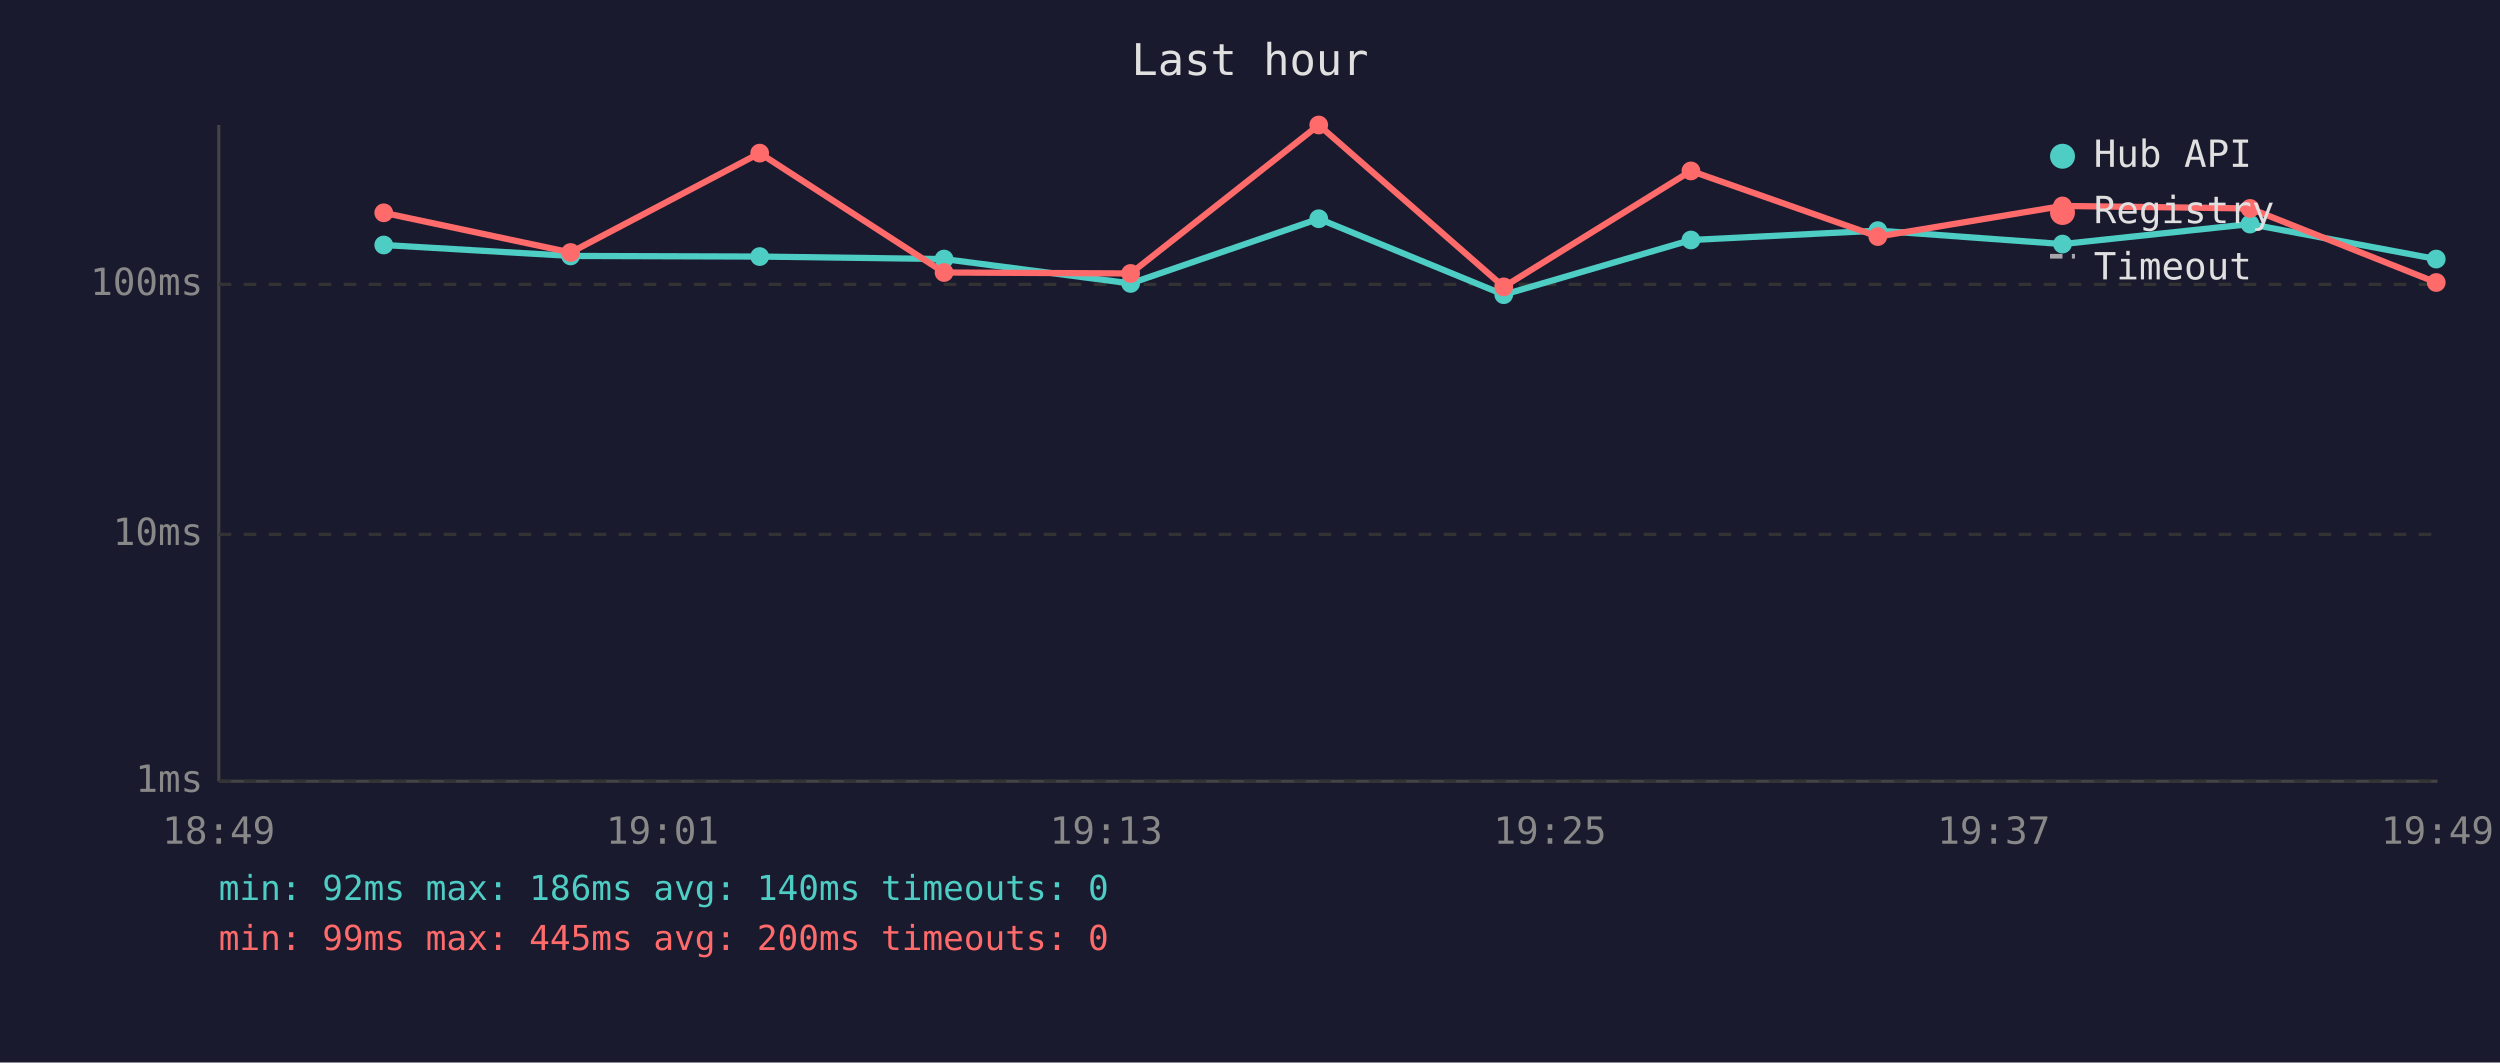
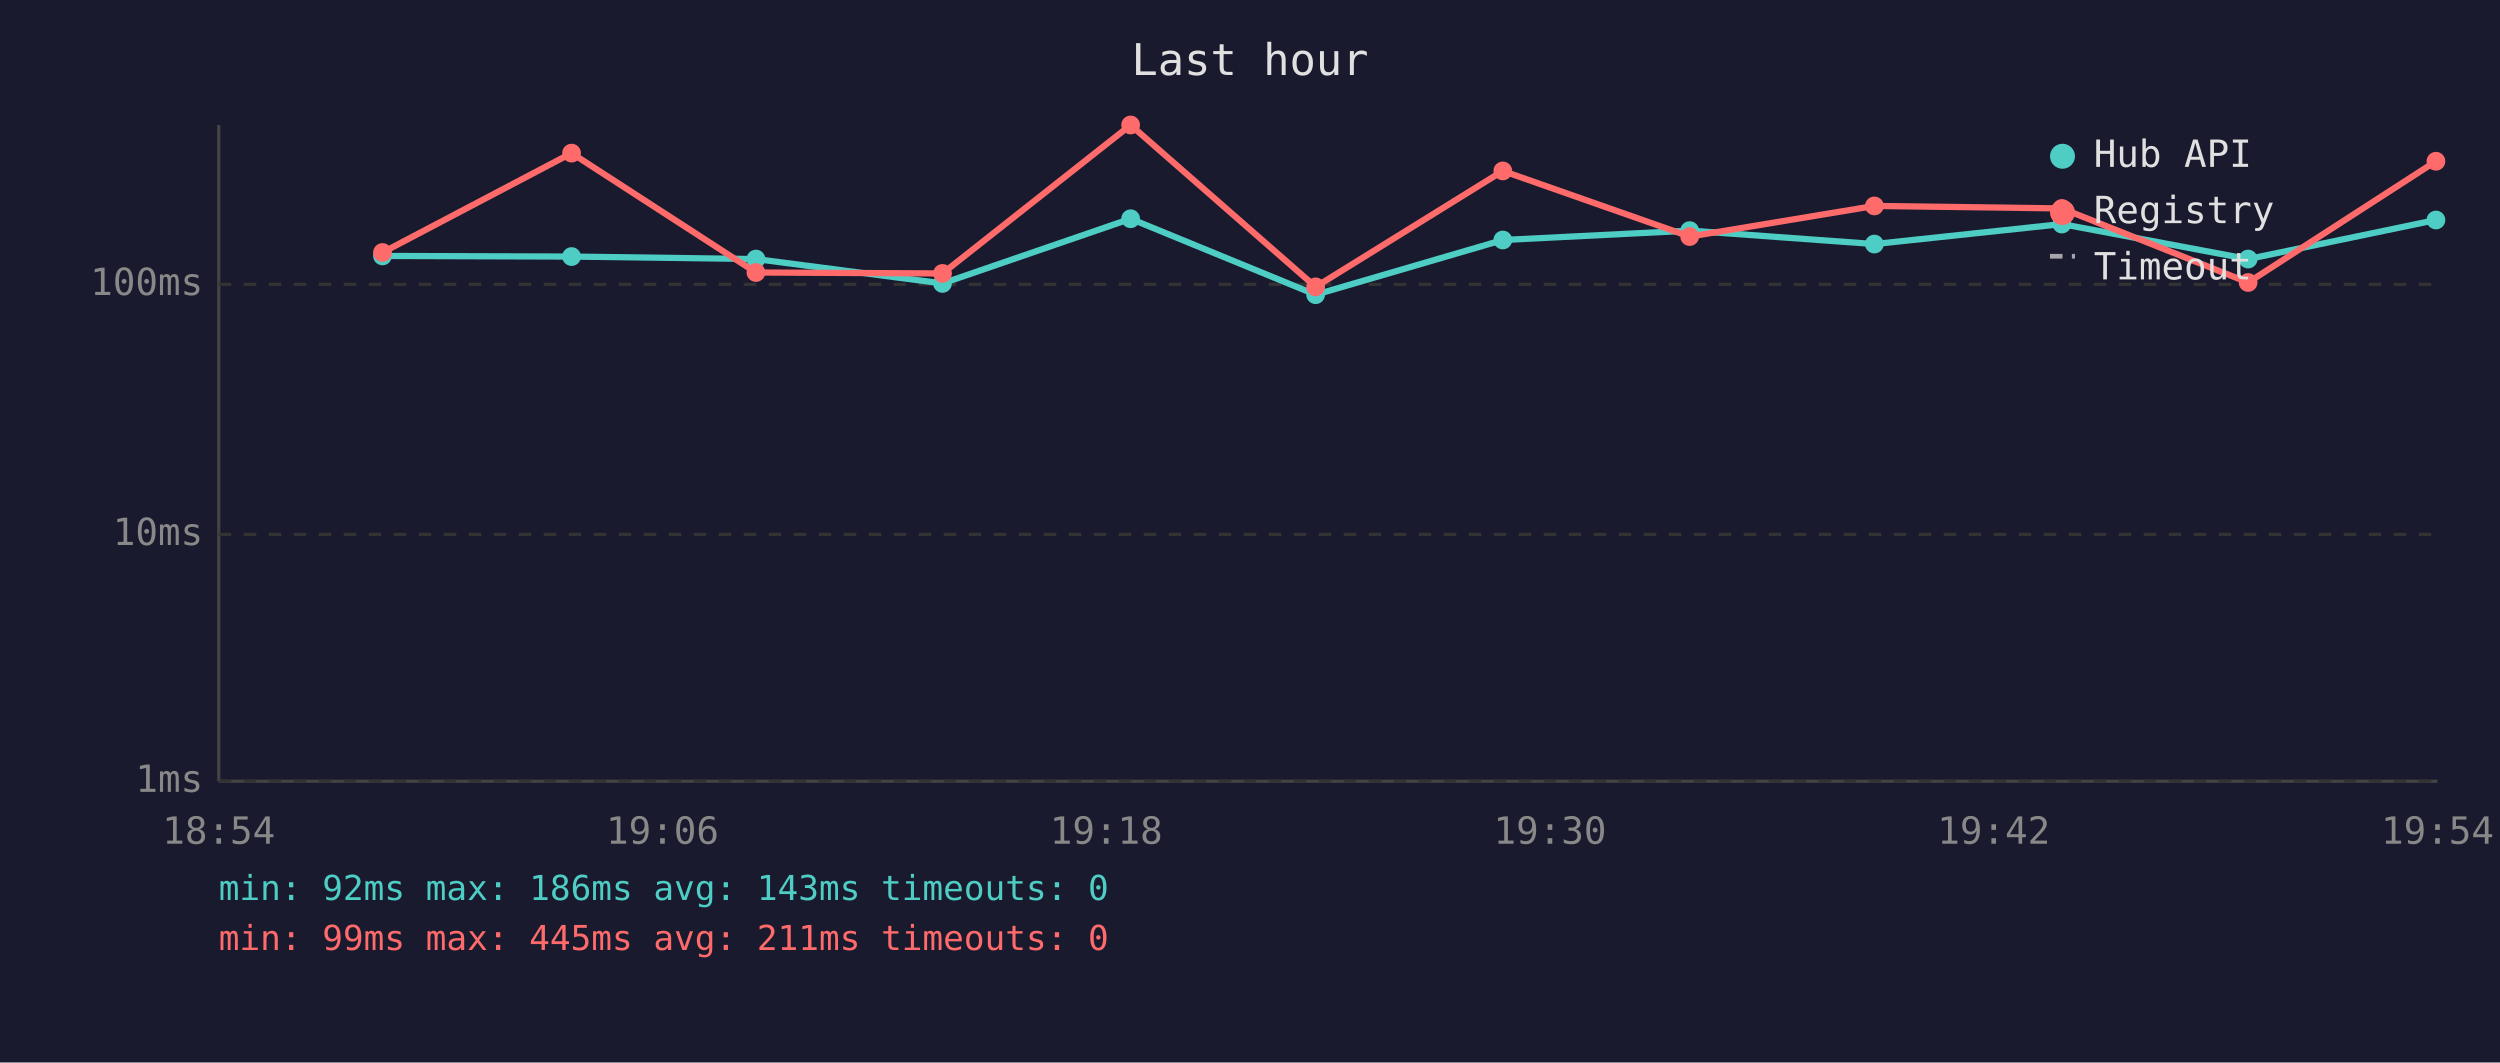
<svg xmlns="http://www.w3.org/2000/svg" viewBox="0 0 800 340" font-family="monospace" font-size="12">
  <rect width="800" height="340" fill="#1a1a2e" />
  <text x="400" y="24" fill="#e0e0e0" font-size="14" text-anchor="middle">Last hour</text>
  <line x1="70" y1="40" x2="70" y2="250" stroke="#444" stroke-width="1" />
  <line x1="70" y1="250" x2="780" y2="250" stroke="#444" stroke-width="1" />
  <line x1="70" y1="250" x2="780" y2="250" stroke="#333" stroke-width="1" stroke-dasharray="4" />
  <text x="65" y="250" fill="#888" text-anchor="end" dominant-baseline="middle">1ms</text>
  <line x1="70" y1="171" x2="780" y2="171" stroke="#333" stroke-width="1" stroke-dasharray="4" />
  <text x="65" y="171" fill="#888" text-anchor="end" dominant-baseline="middle">10ms</text>
  <line x1="70" y1="91" x2="780" y2="91" stroke="#333" stroke-width="1" stroke-dasharray="4" />
  <text x="65" y="91" fill="#888" text-anchor="end" dominant-baseline="middle">100ms</text>
-   <text x="70" y="270" fill="#888" text-anchor="middle">18:49</text>
-   <text x="212" y="270" fill="#888" text-anchor="middle">19:01</text>
-   <text x="354" y="270" fill="#888" text-anchor="middle">19:13</text>
-   <text x="496" y="270" fill="#888" text-anchor="middle">19:25</text>
-   <text x="638" y="270" fill="#888" text-anchor="middle">19:37</text>
-   <text x="780" y="270" fill="#888" text-anchor="middle">19:49</text>
-   <polyline points="122.8,78.4 182.6,81.9 243.1,82.1 302.1,82.9 361.8,90.7 422.0,70.0 481.2,94.3 541.1,76.8 600.9,73.8 660.0,78.1 720.0,71.7 779.6,82.9" fill="none" stroke="#4ecdc4" stroke-width="2" opacity="1" />
-   <circle cx="122.8" cy="78.4" r="3" fill="#4ecdc4" />
-   <circle cx="182.6" cy="81.9" r="3" fill="#4ecdc4" />
-   <circle cx="243.1" cy="82.1" r="3" fill="#4ecdc4" />
-   <circle cx="302.1" cy="82.9" r="3" fill="#4ecdc4" />
-   <circle cx="361.8" cy="90.7" r="3" fill="#4ecdc4" />
-   <circle cx="422.0" cy="70.0" r="3" fill="#4ecdc4" />
-   <circle cx="481.2" cy="94.3" r="3" fill="#4ecdc4" />
-   <circle cx="541.1" cy="76.8" r="3" fill="#4ecdc4" />
-   <circle cx="600.9" cy="73.8" r="3" fill="#4ecdc4" />
-   <circle cx="660.0" cy="78.1" r="3" fill="#4ecdc4" />
-   <circle cx="720.0" cy="71.7" r="3" fill="#4ecdc4" />
-   <circle cx="779.6" cy="82.9" r="3" fill="#4ecdc4" />
-   <polyline points="122.8,68.1 182.6,80.8 243.1,49.0 302.1,87.2 361.8,87.5 422.0,40.0 481.2,91.8 541.1,54.7 600.9,75.7 660.0,65.9 720.0,66.7 779.6,90.4" fill="none" stroke="#ff6b6b" stroke-width="2" opacity="1" />
-   <circle cx="122.8" cy="68.1" r="3" fill="#ff6b6b" />
-   <circle cx="182.6" cy="80.8" r="3" fill="#ff6b6b" />
-   <circle cx="243.1" cy="49.0" r="3" fill="#ff6b6b" />
-   <circle cx="302.1" cy="87.2" r="3" fill="#ff6b6b" />
-   <circle cx="361.8" cy="87.5" r="3" fill="#ff6b6b" />
-   <circle cx="422.0" cy="40.0" r="3" fill="#ff6b6b" />
-   <circle cx="481.2" cy="91.8" r="3" fill="#ff6b6b" />
-   <circle cx="541.1" cy="54.7" r="3" fill="#ff6b6b" />
-   <circle cx="600.9" cy="75.7" r="3" fill="#ff6b6b" />
-   <circle cx="660.0" cy="65.9" r="3" fill="#ff6b6b" />
-   <circle cx="720.0" cy="66.7" r="3" fill="#ff6b6b" />
-   <circle cx="779.6" cy="90.4" r="3" fill="#ff6b6b" />
+   <text x="70" y="270" fill="#888" text-anchor="middle">18:54</text>
+   <text x="212" y="270" fill="#888" text-anchor="middle">19:06</text>
+   <text x="354" y="270" fill="#888" text-anchor="middle">19:18</text>
+   <text x="496" y="270" fill="#888" text-anchor="middle">19:30</text>
+   <text x="638" y="270" fill="#888" text-anchor="middle">19:42</text>
+   <text x="780" y="270" fill="#888" text-anchor="middle">19:54</text>
+   <polyline points="122.4,81.9 182.9,82.1 241.9,82.9 301.6,90.7 361.8,70.0 421.0,94.3 480.9,76.8 540.7,73.8 599.8,78.1 659.8,71.7 719.4,82.9 779.5,70.4" fill="none" stroke="#4ecdc4" stroke-width="2" opacity="1" />
+   <circle cx="122.4" cy="81.9" r="3" fill="#4ecdc4" />
+   <circle cx="182.9" cy="82.1" r="3" fill="#4ecdc4" />
+   <circle cx="241.9" cy="82.9" r="3" fill="#4ecdc4" />
+   <circle cx="301.6" cy="90.7" r="3" fill="#4ecdc4" />
+   <circle cx="361.8" cy="70.0" r="3" fill="#4ecdc4" />
+   <circle cx="421.0" cy="94.3" r="3" fill="#4ecdc4" />
+   <circle cx="480.9" cy="76.8" r="3" fill="#4ecdc4" />
+   <circle cx="540.7" cy="73.8" r="3" fill="#4ecdc4" />
+   <circle cx="599.8" cy="78.1" r="3" fill="#4ecdc4" />
+   <circle cx="659.8" cy="71.7" r="3" fill="#4ecdc4" />
+   <circle cx="719.4" cy="82.9" r="3" fill="#4ecdc4" />
+   <circle cx="779.5" cy="70.4" r="3" fill="#4ecdc4" />
+   <polyline points="122.4,80.8 182.9,49.0 241.9,87.2 301.6,87.5 361.8,40.0 421.0,91.8 480.9,54.7 540.7,75.7 599.8,65.9 659.8,66.7 719.4,90.4 779.5,51.6" fill="none" stroke="#ff6b6b" stroke-width="2" opacity="1" />
+   <circle cx="122.4" cy="80.8" r="3" fill="#ff6b6b" />
+   <circle cx="182.9" cy="49.0" r="3" fill="#ff6b6b" />
+   <circle cx="241.9" cy="87.2" r="3" fill="#ff6b6b" />
+   <circle cx="301.6" cy="87.5" r="3" fill="#ff6b6b" />
+   <circle cx="361.8" cy="40.0" r="3" fill="#ff6b6b" />
+   <circle cx="421.0" cy="91.8" r="3" fill="#ff6b6b" />
+   <circle cx="480.9" cy="54.7" r="3" fill="#ff6b6b" />
+   <circle cx="540.7" cy="75.7" r="3" fill="#ff6b6b" />
+   <circle cx="599.8" cy="65.9" r="3" fill="#ff6b6b" />
+   <circle cx="659.8" cy="66.7" r="3" fill="#ff6b6b" />
+   <circle cx="719.4" cy="90.4" r="3" fill="#ff6b6b" />
+   <circle cx="779.5" cy="51.6" r="3" fill="#ff6b6b" />
  <circle cx="660" cy="50" r="4" fill="#4ecdc4" />
  <text x="670" y="50" fill="#e0e0e0" dominant-baseline="middle">Hub API</text>
  <circle cx="660" cy="68" r="4" fill="#ff6b6b" />
  <text x="670" y="68" fill="#e0e0e0" dominant-baseline="middle">Registry</text>
  <line x1="656" y1="82" x2="664" y2="82" stroke="#e0e0e0" stroke-width="1.5" stroke-dasharray="4,3" opacity="0.7" />
  <text x="670" y="86" fill="#e0e0e0" dominant-baseline="middle">Timeout</text>
-   <text x="70" y="288" fill="#4ecdc4" font-size="11">min: 92ms  max: 186ms  avg: 140ms  timeouts: 0</text>
-   <text x="70" y="304" fill="#ff6b6b" font-size="11">min: 99ms  max: 445ms  avg: 200ms  timeouts: 0</text>
+   <text x="70" y="288" fill="#4ecdc4" font-size="11">min: 92ms  max: 186ms  avg: 143ms  timeouts: 0</text>
+   <text x="70" y="304" fill="#ff6b6b" font-size="11">min: 99ms  max: 445ms  avg: 211ms  timeouts: 0</text>
</svg>
